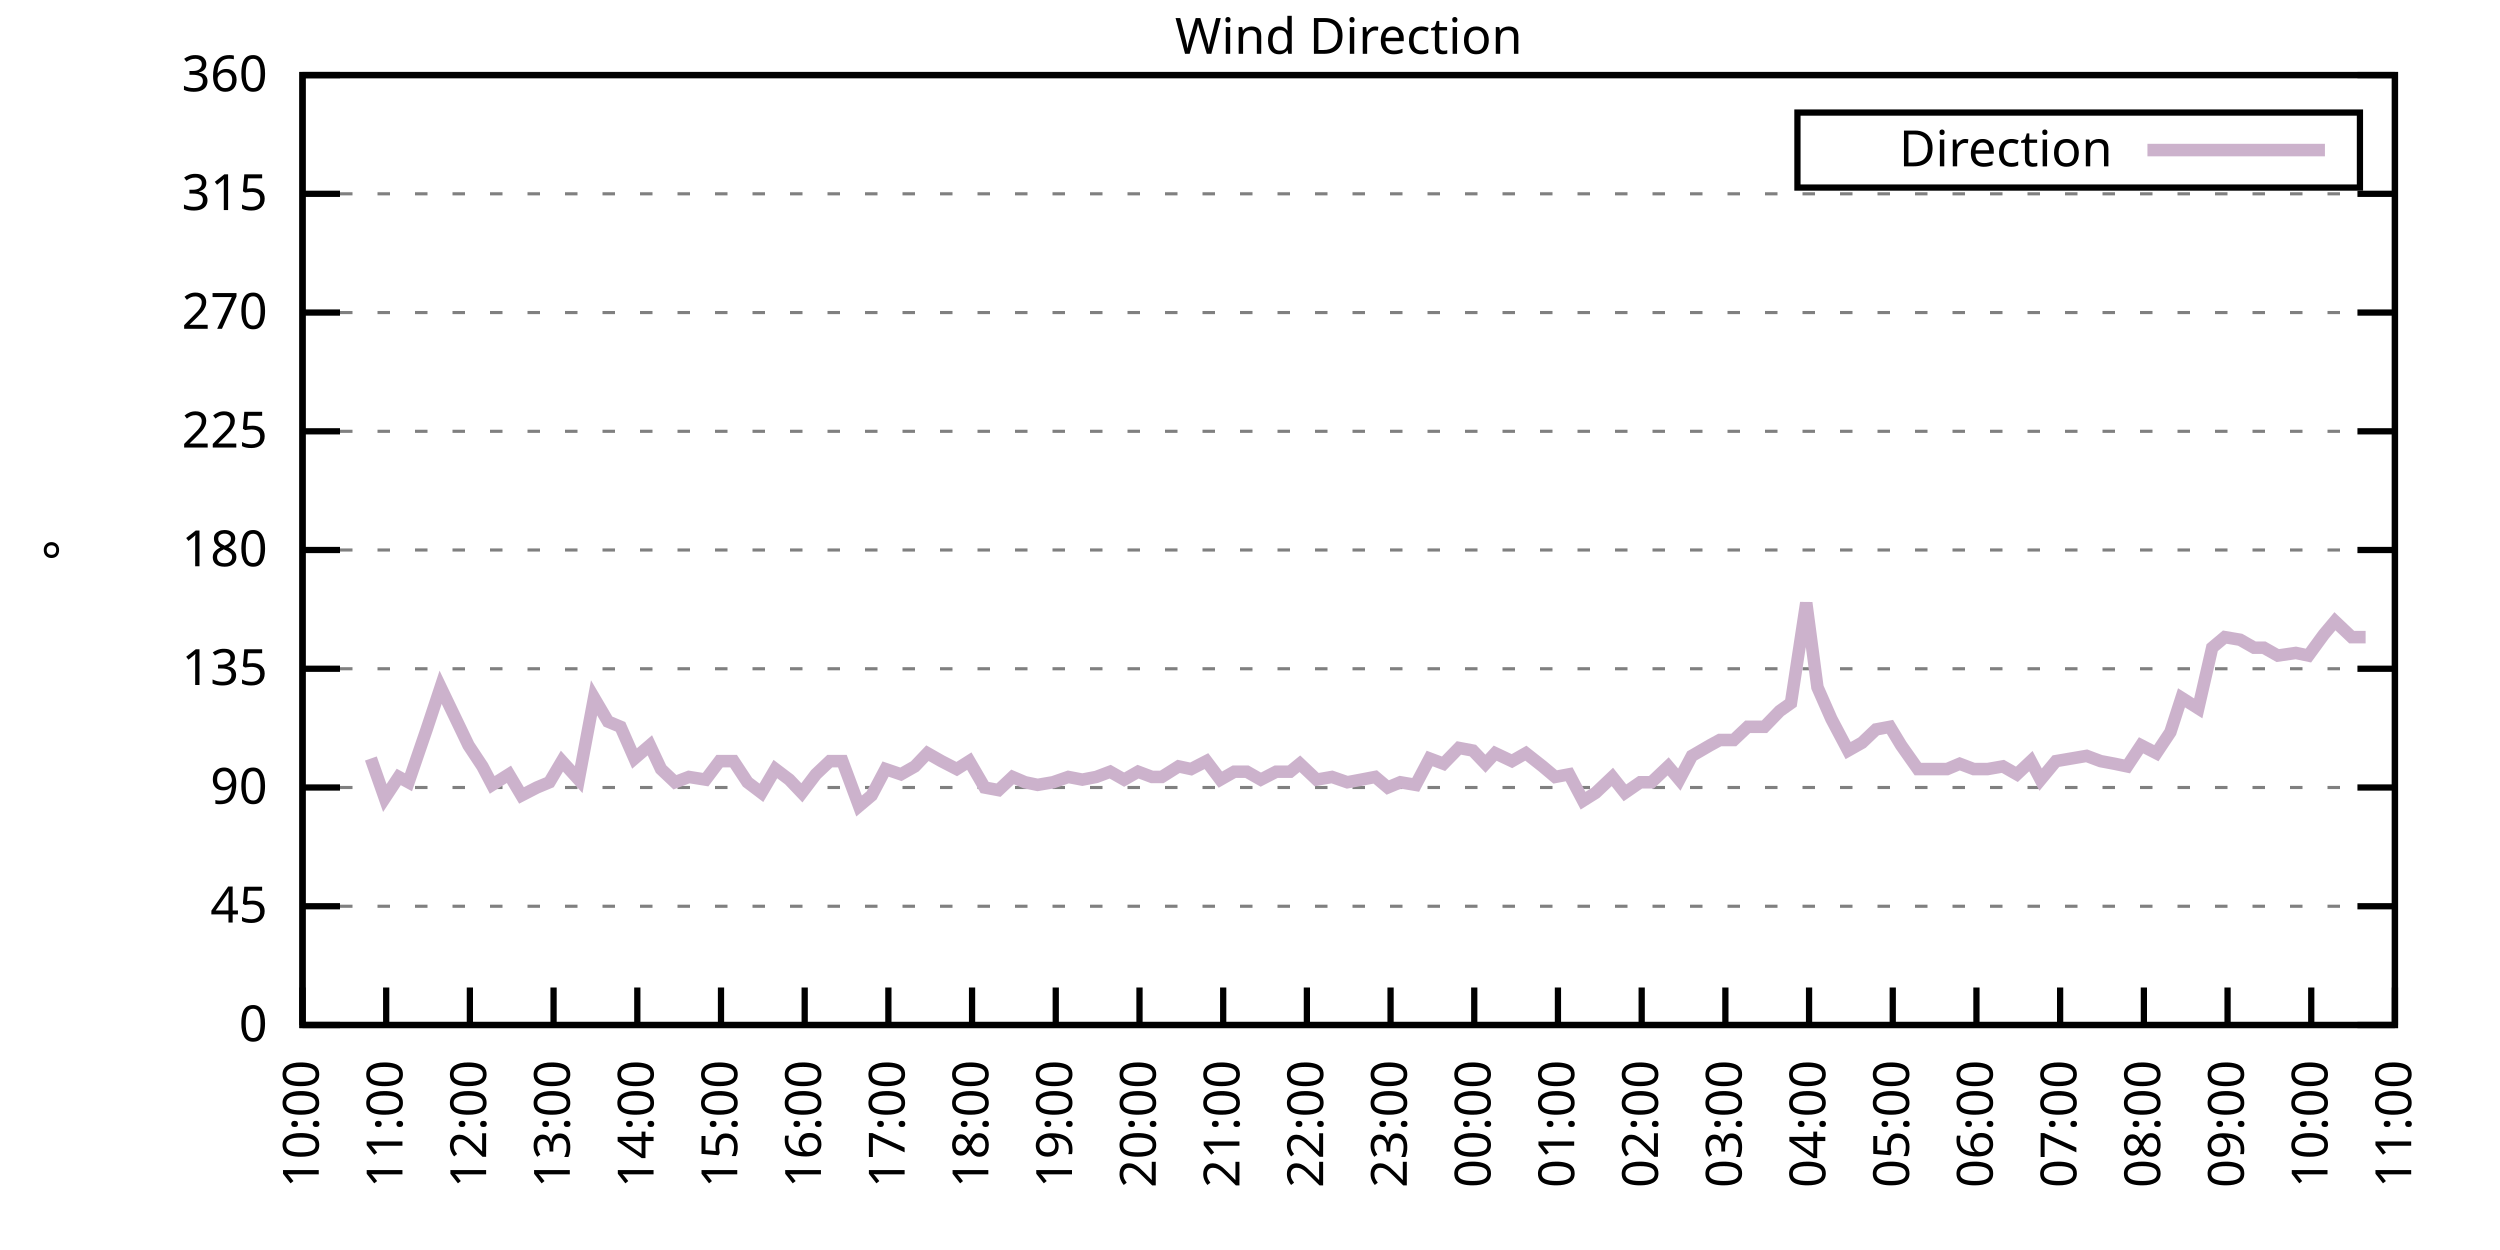
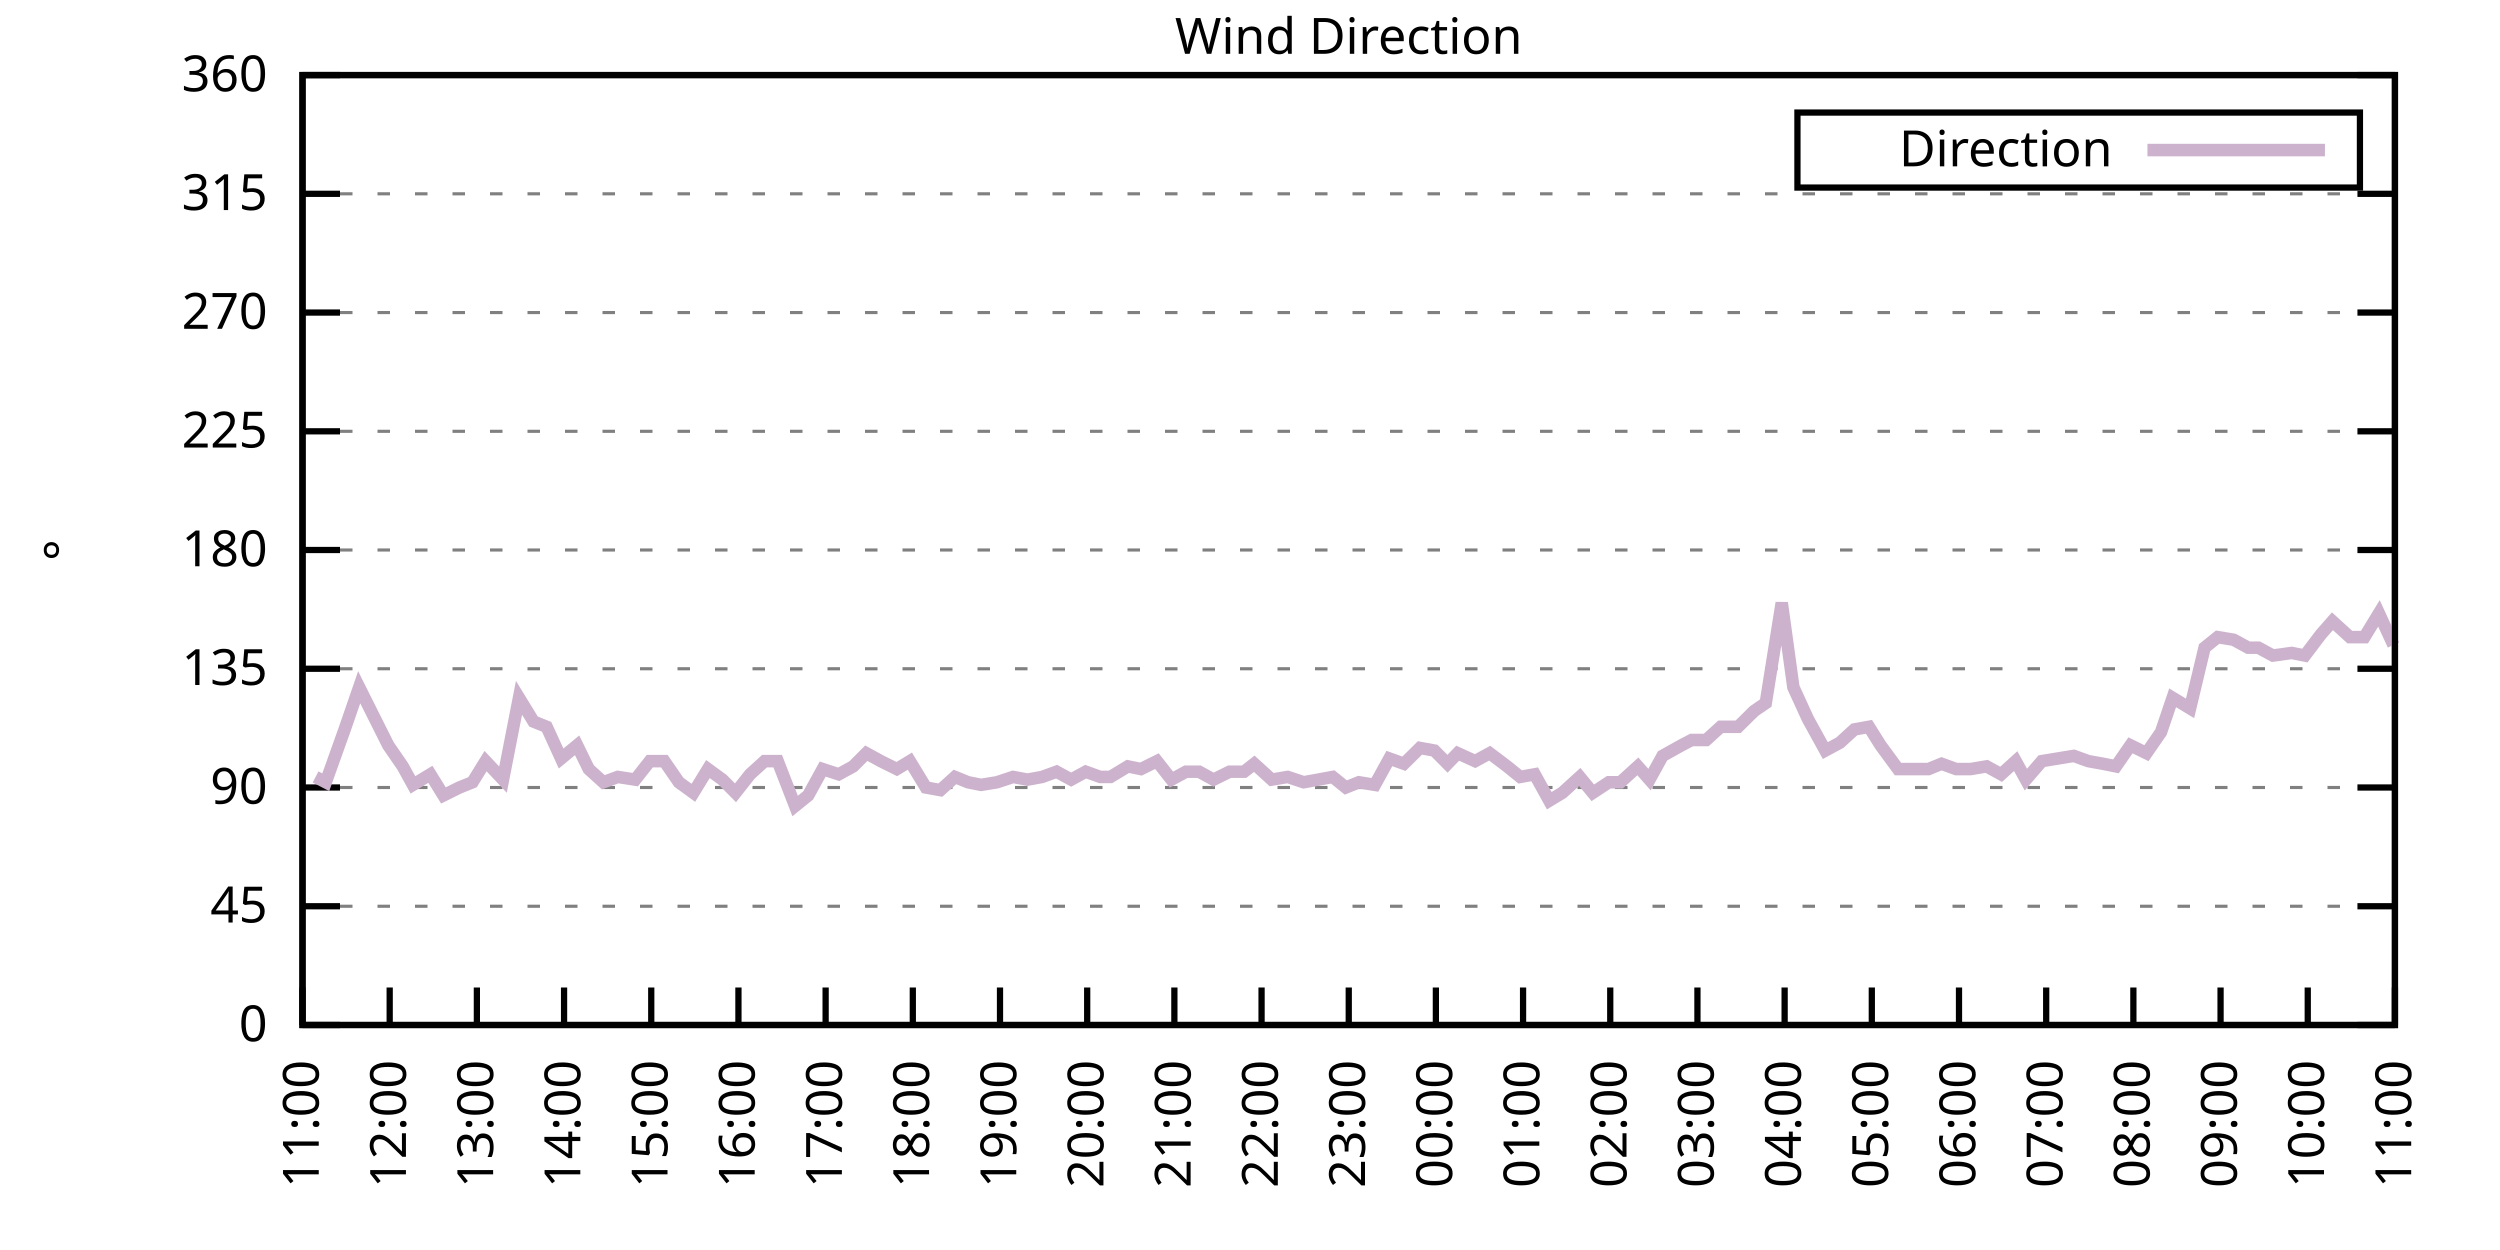
<svg xmlns="http://www.w3.org/2000/svg" xmlns:xlink="http://www.w3.org/1999/xlink" width="400" height="200" viewBox="0 0 400 200">
  <g id="gnuplot_canvas">
    <rect x="0" y="0" width="400" height="200" fill="none" />
    <defs>
      <circle id="gpDot" r="0.5" stroke-width="0.5" stroke="currentColor" />
      <path id="gpPt0" stroke-width="0.333" stroke="currentColor" d="M-1,0 h2 M0,-1 v2" />
      <path id="gpPt1" stroke-width="0.333" stroke="currentColor" d="M-1,-1 L1,1 M1,-1 L-1,1" />
      <path id="gpPt2" stroke-width="0.333" stroke="currentColor" d="M-1,0 L1,0 M0,-1 L0,1 M-1,-1 L1,1 M-1,1 L1,-1" />
      <rect id="gpPt3" stroke-width="0.333" stroke="currentColor" x="-1" y="-1" width="2" height="2" />
      <rect id="gpPt4" stroke-width="0.333" stroke="currentColor" fill="currentColor" x="-1" y="-1" width="2" height="2" />
      <circle id="gpPt5" stroke-width="0.333" stroke="currentColor" cx="0" cy="0" r="1" />
      <use xlink:href="#gpPt5" id="gpPt6" fill="currentColor" stroke="none" />
      <path id="gpPt7" stroke-width="0.333" stroke="currentColor" d="M0,-1.33 L-1.33,0.67 L1.33,0.67 z" />
      <use xlink:href="#gpPt7" id="gpPt8" fill="currentColor" stroke="none" />
      <use xlink:href="#gpPt7" id="gpPt9" stroke="currentColor" transform="rotate(180)" />
      <use xlink:href="#gpPt9" id="gpPt10" fill="currentColor" stroke="none" />
      <use xlink:href="#gpPt3" id="gpPt11" stroke="currentColor" transform="rotate(45)" />
      <use xlink:href="#gpPt11" id="gpPt12" fill="currentColor" stroke="none" />
      <path id="gpPt13" stroke-width="0.333" stroke="currentColor" d="M0,1.330 L1.265,0.411 L0.782,-1.067 L-0.782,-1.076 L-1.265,0.411 z" />
      <use xlink:href="#gpPt13" id="gpPt14" fill="currentColor" stroke="none" />
      <filter id="textbox" filterUnits="objectBoundingBox" x="0" y="0" height="1" width="1">
        <feFlood flood-color="white" flood-opacity="1" result="bgnd" />
        <feComposite in="SourceGraphic" in2="bgnd" operator="atop" />
      </filter>
      <filter id="greybox" filterUnits="objectBoundingBox" x="0" y="0" height="1" width="1">
        <feFlood flood-color="lightgrey" flood-opacity="1" result="grey" />
        <feComposite in="SourceGraphic" in2="grey" operator="atop" />
      </filter>
    </defs>
    <g fill="none" color="white" stroke="currentColor" stroke-width="1.00" stroke-linecap="butt" stroke-linejoin="miter">
</g>
    <g fill="none" color="black" stroke="currentColor" stroke-width="1.00" stroke-linecap="butt" stroke-linejoin="miter">
      <g stroke="none" shape-rendering="crispEdges">
        <polygon fill="rgb(255, 255, 255)" points="48.40,164.00 383.18,164.00 383.18,12.02 48.40,12.02 " />
      </g>
    </g>
    <g fill="none" color="black" stroke="currentColor" stroke-width="1.00" stroke-linecap="butt" stroke-linejoin="miter">
</g>
    <g fill="none" color="black" stroke="black" stroke-width="0.50" stroke-linecap="butt" stroke-linejoin="miter">
</g>
    <g fill="none" color="gray" stroke="currentColor" stroke-width="0.50" stroke-linecap="butt" stroke-linejoin="miter">
      <path stroke="gray" stroke-dasharray="2,4" class="gridline" d="M48.40,164.00 L383.19,164.00  " />
    </g>
    <g fill="none" color="gray" stroke="gray" stroke-width="1.00" stroke-linecap="butt" stroke-linejoin="miter">
</g>
    <g fill="none" color="black" stroke="currentColor" stroke-width="1.00" stroke-linecap="butt" stroke-linejoin="miter">
      <path stroke="black" d="M48.40,164.00 L54.40,164.00 M383.19,164.00 L377.19,164.00  " />
      <g transform="translate(42.80,166.60)" stroke="none" fill="black" font-family="Sans" font-size="8.00" text-anchor="end">
        <text>
          <tspan font-family="Sans"> 0</tspan>
        </text>
      </g>
    </g>
    <g fill="none" color="black" stroke="currentColor" stroke-width="1.00" stroke-linecap="butt" stroke-linejoin="miter">
</g>
    <g fill="none" color="black" stroke="black" stroke-width="0.50" stroke-linecap="butt" stroke-linejoin="miter">
</g>
    <g fill="none" color="gray" stroke="currentColor" stroke-width="0.50" stroke-linecap="butt" stroke-linejoin="miter">
      <path stroke="gray" stroke-dasharray="2,4" class="gridline" d="M48.40,145.00 L383.19,145.00  " />
    </g>
    <g fill="none" color="gray" stroke="gray" stroke-width="1.00" stroke-linecap="butt" stroke-linejoin="miter">
</g>
    <g fill="none" color="black" stroke="currentColor" stroke-width="1.00" stroke-linecap="butt" stroke-linejoin="miter">
      <path stroke="black" d="M48.40,145.00 L54.40,145.00 M383.19,145.00 L377.19,145.00  " />
      <g transform="translate(42.80,147.60)" stroke="none" fill="black" font-family="Sans" font-size="8.00" text-anchor="end">
        <text>
          <tspan font-family="Sans"> 45</tspan>
        </text>
      </g>
    </g>
    <g fill="none" color="black" stroke="currentColor" stroke-width="1.00" stroke-linecap="butt" stroke-linejoin="miter">
</g>
    <g fill="none" color="black" stroke="black" stroke-width="0.50" stroke-linecap="butt" stroke-linejoin="miter">
</g>
    <g fill="none" color="gray" stroke="currentColor" stroke-width="0.50" stroke-linecap="butt" stroke-linejoin="miter">
      <path stroke="gray" stroke-dasharray="2,4" class="gridline" d="M48.40,126.00 L383.19,126.00  " />
    </g>
    <g fill="none" color="gray" stroke="gray" stroke-width="1.00" stroke-linecap="butt" stroke-linejoin="miter">
</g>
    <g fill="none" color="black" stroke="currentColor" stroke-width="1.00" stroke-linecap="butt" stroke-linejoin="miter">
      <path stroke="black" d="M48.40,126.00 L54.40,126.00 M383.19,126.00 L377.19,126.00  " />
      <g transform="translate(42.80,128.60)" stroke="none" fill="black" font-family="Sans" font-size="8.00" text-anchor="end">
        <text>
          <tspan font-family="Sans"> 90</tspan>
        </text>
      </g>
    </g>
    <g fill="none" color="black" stroke="currentColor" stroke-width="1.00" stroke-linecap="butt" stroke-linejoin="miter">
</g>
    <g fill="none" color="black" stroke="black" stroke-width="0.50" stroke-linecap="butt" stroke-linejoin="miter">
</g>
    <g fill="none" color="gray" stroke="currentColor" stroke-width="0.50" stroke-linecap="butt" stroke-linejoin="miter">
      <path stroke="gray" stroke-dasharray="2,4" class="gridline" d="M48.40,107.00 L383.19,107.00  " />
    </g>
    <g fill="none" color="gray" stroke="gray" stroke-width="1.00" stroke-linecap="butt" stroke-linejoin="miter">
</g>
    <g fill="none" color="black" stroke="currentColor" stroke-width="1.00" stroke-linecap="butt" stroke-linejoin="miter">
      <path stroke="black" d="M48.40,107.00 L54.40,107.00 M383.19,107.00 L377.19,107.00  " />
      <g transform="translate(42.80,109.60)" stroke="none" fill="black" font-family="Sans" font-size="8.00" text-anchor="end">
        <text>
          <tspan font-family="Sans"> 135</tspan>
        </text>
      </g>
    </g>
    <g fill="none" color="black" stroke="currentColor" stroke-width="1.00" stroke-linecap="butt" stroke-linejoin="miter">
</g>
    <g fill="none" color="black" stroke="black" stroke-width="0.50" stroke-linecap="butt" stroke-linejoin="miter">
</g>
    <g fill="none" color="gray" stroke="currentColor" stroke-width="0.50" stroke-linecap="butt" stroke-linejoin="miter">
      <path stroke="gray" stroke-dasharray="2,4" class="gridline" d="M48.40,88.00 L383.19,88.00  " />
    </g>
    <g fill="none" color="gray" stroke="gray" stroke-width="1.00" stroke-linecap="butt" stroke-linejoin="miter">
</g>
    <g fill="none" color="black" stroke="currentColor" stroke-width="1.00" stroke-linecap="butt" stroke-linejoin="miter">
      <path stroke="black" d="M48.40,88.00 L54.40,88.00 M383.19,88.00 L377.19,88.00  " />
      <g transform="translate(42.80,90.60)" stroke="none" fill="black" font-family="Sans" font-size="8.00" text-anchor="end">
        <text>
          <tspan font-family="Sans"> 180</tspan>
        </text>
      </g>
    </g>
    <g fill="none" color="black" stroke="currentColor" stroke-width="1.00" stroke-linecap="butt" stroke-linejoin="miter">
</g>
    <g fill="none" color="black" stroke="black" stroke-width="0.50" stroke-linecap="butt" stroke-linejoin="miter">
</g>
    <g fill="none" color="gray" stroke="currentColor" stroke-width="0.50" stroke-linecap="butt" stroke-linejoin="miter">
      <path stroke="gray" stroke-dasharray="2,4" class="gridline" d="M48.40,69.01 L383.19,69.01  " />
    </g>
    <g fill="none" color="gray" stroke="gray" stroke-width="1.00" stroke-linecap="butt" stroke-linejoin="miter">
</g>
    <g fill="none" color="black" stroke="currentColor" stroke-width="1.00" stroke-linecap="butt" stroke-linejoin="miter">
      <path stroke="black" d="M48.40,69.01 L54.40,69.01 M383.19,69.01 L377.19,69.01  " />
      <g transform="translate(42.80,71.61)" stroke="none" fill="black" font-family="Sans" font-size="8.00" text-anchor="end">
        <text>
          <tspan font-family="Sans"> 225</tspan>
        </text>
      </g>
    </g>
    <g fill="none" color="black" stroke="currentColor" stroke-width="1.00" stroke-linecap="butt" stroke-linejoin="miter">
</g>
    <g fill="none" color="black" stroke="black" stroke-width="0.50" stroke-linecap="butt" stroke-linejoin="miter">
</g>
    <g fill="none" color="gray" stroke="currentColor" stroke-width="0.50" stroke-linecap="butt" stroke-linejoin="miter">
      <path stroke="gray" stroke-dasharray="2,4" class="gridline" d="M48.40,50.01 L383.19,50.01  " />
    </g>
    <g fill="none" color="gray" stroke="gray" stroke-width="1.00" stroke-linecap="butt" stroke-linejoin="miter">
</g>
    <g fill="none" color="black" stroke="currentColor" stroke-width="1.00" stroke-linecap="butt" stroke-linejoin="miter">
      <path stroke="black" d="M48.40,50.01 L54.40,50.01 M383.19,50.01 L377.19,50.01  " />
      <g transform="translate(42.80,52.61)" stroke="none" fill="black" font-family="Sans" font-size="8.00" text-anchor="end">
        <text>
          <tspan font-family="Sans"> 270</tspan>
        </text>
      </g>
    </g>
    <g fill="none" color="black" stroke="currentColor" stroke-width="1.00" stroke-linecap="butt" stroke-linejoin="miter">
</g>
    <g fill="none" color="black" stroke="black" stroke-width="0.50" stroke-linecap="butt" stroke-linejoin="miter">
</g>
    <g fill="none" color="gray" stroke="currentColor" stroke-width="0.50" stroke-linecap="butt" stroke-linejoin="miter">
      <path stroke="gray" stroke-dasharray="2,4" class="gridline" d="M48.40,31.01 L383.19,31.01  " />
    </g>
    <g fill="none" color="gray" stroke="gray" stroke-width="1.00" stroke-linecap="butt" stroke-linejoin="miter">
</g>
    <g fill="none" color="black" stroke="currentColor" stroke-width="1.00" stroke-linecap="butt" stroke-linejoin="miter">
      <path stroke="black" d="M48.40,31.01 L54.40,31.01 M383.19,31.01 L377.19,31.01  " />
      <g transform="translate(42.80,33.61)" stroke="none" fill="black" font-family="Sans" font-size="8.00" text-anchor="end">
        <text>
          <tspan font-family="Sans"> 315</tspan>
        </text>
      </g>
    </g>
    <g fill="none" color="black" stroke="currentColor" stroke-width="1.00" stroke-linecap="butt" stroke-linejoin="miter">
</g>
    <g fill="none" color="black" stroke="black" stroke-width="0.50" stroke-linecap="butt" stroke-linejoin="miter">
</g>
    <g fill="none" color="gray" stroke="currentColor" stroke-width="0.50" stroke-linecap="butt" stroke-linejoin="miter">
      <path stroke="gray" stroke-dasharray="2,4" class="gridline" d="M48.40,12.01 L383.19,12.01  " />
    </g>
    <g fill="none" color="gray" stroke="gray" stroke-width="1.00" stroke-linecap="butt" stroke-linejoin="miter">
</g>
    <g fill="none" color="black" stroke="currentColor" stroke-width="1.00" stroke-linecap="butt" stroke-linejoin="miter">
      <path stroke="black" d="M48.40,12.01 L54.40,12.01 M383.19,12.01 L377.19,12.01  " />
      <g transform="translate(42.80,14.61)" stroke="none" fill="black" font-family="Sans" font-size="8.00" text-anchor="end">
        <text>
          <tspan font-family="Sans"> 360</tspan>
        </text>
      </g>
    </g>
    <g fill="none" color="black" stroke="currentColor" stroke-width="1.00" stroke-linecap="butt" stroke-linejoin="miter">
      <path stroke="black" d="M48.40,164.00 L48.40,158.00  " />
      <g transform="translate(51.00,169.60) rotate(270.00)" stroke="none" fill="black" font-family="Sans" font-size="8.00" text-anchor="end">
        <text>
-           <tspan font-family="Sans">10:00</tspan>
-         </text>
-       </g>
-     </g>
-     <g fill="none" color="black" stroke="currentColor" stroke-width="1.00" stroke-linecap="butt" stroke-linejoin="miter">
-       <path stroke="black" d="M61.79,164.00 L61.79,158.00  " />
-       <g transform="translate(64.39,169.60) rotate(270.00)" stroke="none" fill="black" font-family="Sans" font-size="8.00" text-anchor="end">
-         <text>
          <tspan font-family="Sans">11:00</tspan>
        </text>
      </g>
    </g>
    <g fill="none" color="black" stroke="currentColor" stroke-width="1.00" stroke-linecap="butt" stroke-linejoin="miter">
-       <path stroke="black" d="M75.18,164.00 L75.18,158.00  " />
-       <g transform="translate(77.78,169.60) rotate(270.00)" stroke="none" fill="black" font-family="Sans" font-size="8.00" text-anchor="end">
+       <path stroke="black" d="M62.35,164.00 L62.35,158.00  " />
+       <g transform="translate(64.95,169.60) rotate(270.00)" stroke="none" fill="black" font-family="Sans" font-size="8.00" text-anchor="end">
        <text>
          <tspan font-family="Sans">12:00</tspan>
        </text>
      </g>
    </g>
    <g fill="none" color="black" stroke="currentColor" stroke-width="1.00" stroke-linecap="butt" stroke-linejoin="miter">
-       <path stroke="black" d="M88.57,164.00 L88.57,158.00  " />
-       <g transform="translate(91.17,169.60) rotate(270.00)" stroke="none" fill="black" font-family="Sans" font-size="8.00" text-anchor="end">
+       <path stroke="black" d="M76.30,164.00 L76.30,158.00  " />
+       <g transform="translate(78.90,169.60) rotate(270.00)" stroke="none" fill="black" font-family="Sans" font-size="8.00" text-anchor="end">
        <text>
          <tspan font-family="Sans">13:00</tspan>
        </text>
      </g>
    </g>
    <g fill="none" color="black" stroke="currentColor" stroke-width="1.00" stroke-linecap="butt" stroke-linejoin="miter">
-       <path stroke="black" d="M101.97,164.00 L101.97,158.00  " />
-       <g transform="translate(104.57,169.60) rotate(270.00)" stroke="none" fill="black" font-family="Sans" font-size="8.00" text-anchor="end">
+       <path stroke="black" d="M90.25,164.00 L90.25,158.00  " />
+       <g transform="translate(92.85,169.60) rotate(270.00)" stroke="none" fill="black" font-family="Sans" font-size="8.00" text-anchor="end">
        <text>
          <tspan font-family="Sans">14:00</tspan>
        </text>
      </g>
    </g>
    <g fill="none" color="black" stroke="currentColor" stroke-width="1.00" stroke-linecap="butt" stroke-linejoin="miter">
-       <path stroke="black" d="M115.36,164.00 L115.36,158.00  " />
-       <g transform="translate(117.96,169.60) rotate(270.00)" stroke="none" fill="black" font-family="Sans" font-size="8.00" text-anchor="end">
+       <path stroke="black" d="M104.20,164.00 L104.20,158.00  " />
+       <g transform="translate(106.80,169.60) rotate(270.00)" stroke="none" fill="black" font-family="Sans" font-size="8.00" text-anchor="end">
        <text>
          <tspan font-family="Sans">15:00</tspan>
        </text>
      </g>
    </g>
    <g fill="none" color="black" stroke="currentColor" stroke-width="1.00" stroke-linecap="butt" stroke-linejoin="miter">
-       <path stroke="black" d="M128.75,164.00 L128.75,158.00  " />
-       <g transform="translate(131.35,169.60) rotate(270.00)" stroke="none" fill="black" font-family="Sans" font-size="8.00" text-anchor="end">
+       <path stroke="black" d="M118.15,164.00 L118.15,158.00  " />
+       <g transform="translate(120.75,169.60) rotate(270.00)" stroke="none" fill="black" font-family="Sans" font-size="8.00" text-anchor="end">
        <text>
          <tspan font-family="Sans">16:00</tspan>
        </text>
      </g>
    </g>
    <g fill="none" color="black" stroke="currentColor" stroke-width="1.00" stroke-linecap="butt" stroke-linejoin="miter">
-       <path stroke="black" d="M142.14,164.00 L142.14,158.00  " />
-       <g transform="translate(144.74,169.60) rotate(270.00)" stroke="none" fill="black" font-family="Sans" font-size="8.00" text-anchor="end">
+       <path stroke="black" d="M132.10,164.00 L132.10,158.00  " />
+       <g transform="translate(134.70,169.60) rotate(270.00)" stroke="none" fill="black" font-family="Sans" font-size="8.00" text-anchor="end">
        <text>
          <tspan font-family="Sans">17:00</tspan>
        </text>
      </g>
    </g>
    <g fill="none" color="black" stroke="currentColor" stroke-width="1.00" stroke-linecap="butt" stroke-linejoin="miter">
-       <path stroke="black" d="M155.53,164.00 L155.53,158.00  " />
-       <g transform="translate(158.13,169.60) rotate(270.00)" stroke="none" fill="black" font-family="Sans" font-size="8.00" text-anchor="end">
+       <path stroke="black" d="M146.05,164.00 L146.05,158.00  " />
+       <g transform="translate(148.65,169.60) rotate(270.00)" stroke="none" fill="black" font-family="Sans" font-size="8.00" text-anchor="end">
        <text>
          <tspan font-family="Sans">18:00</tspan>
        </text>
      </g>
    </g>
    <g fill="none" color="black" stroke="currentColor" stroke-width="1.00" stroke-linecap="butt" stroke-linejoin="miter">
-       <path stroke="black" d="M168.92,164.00 L168.92,158.00  " />
-       <g transform="translate(171.52,169.60) rotate(270.00)" stroke="none" fill="black" font-family="Sans" font-size="8.00" text-anchor="end">
+       <path stroke="black" d="M160.00,164.00 L160.00,158.00  " />
+       <g transform="translate(162.60,169.60) rotate(270.00)" stroke="none" fill="black" font-family="Sans" font-size="8.00" text-anchor="end">
        <text>
          <tspan font-family="Sans">19:00</tspan>
        </text>
      </g>
    </g>
    <g fill="none" color="black" stroke="currentColor" stroke-width="1.00" stroke-linecap="butt" stroke-linejoin="miter">
-       <path stroke="black" d="M182.32,164.00 L182.32,158.00  " />
-       <g transform="translate(184.92,169.60) rotate(270.00)" stroke="none" fill="black" font-family="Sans" font-size="8.00" text-anchor="end">
+       <path stroke="black" d="M173.95,164.00 L173.95,158.00  " />
+       <g transform="translate(176.55,169.60) rotate(270.00)" stroke="none" fill="black" font-family="Sans" font-size="8.00" text-anchor="end">
        <text>
          <tspan font-family="Sans">20:00</tspan>
        </text>
      </g>
    </g>
    <g fill="none" color="black" stroke="currentColor" stroke-width="1.00" stroke-linecap="butt" stroke-linejoin="miter">
-       <path stroke="black" d="M195.71,164.00 L195.71,158.00  " />
-       <g transform="translate(198.31,169.60) rotate(270.00)" stroke="none" fill="black" font-family="Sans" font-size="8.00" text-anchor="end">
+       <path stroke="black" d="M187.90,164.00 L187.90,158.00  " />
+       <g transform="translate(190.50,169.60) rotate(270.00)" stroke="none" fill="black" font-family="Sans" font-size="8.00" text-anchor="end">
        <text>
          <tspan font-family="Sans">21:00</tspan>
        </text>
      </g>
    </g>
    <g fill="none" color="black" stroke="currentColor" stroke-width="1.00" stroke-linecap="butt" stroke-linejoin="miter">
-       <path stroke="black" d="M209.10,164.00 L209.10,158.00  " />
-       <g transform="translate(211.70,169.60) rotate(270.00)" stroke="none" fill="black" font-family="Sans" font-size="8.00" text-anchor="end">
+       <path stroke="black" d="M201.85,164.00 L201.85,158.00  " />
+       <g transform="translate(204.45,169.60) rotate(270.00)" stroke="none" fill="black" font-family="Sans" font-size="8.00" text-anchor="end">
        <text>
          <tspan font-family="Sans">22:00</tspan>
        </text>
      </g>
    </g>
    <g fill="none" color="black" stroke="currentColor" stroke-width="1.00" stroke-linecap="butt" stroke-linejoin="miter">
-       <path stroke="black" d="M222.49,164.00 L222.49,158.00  " />
-       <g transform="translate(225.09,169.60) rotate(270.00)" stroke="none" fill="black" font-family="Sans" font-size="8.00" text-anchor="end">
+       <path stroke="black" d="M215.80,164.00 L215.80,158.00  " />
+       <g transform="translate(218.40,169.60) rotate(270.00)" stroke="none" fill="black" font-family="Sans" font-size="8.00" text-anchor="end">
        <text>
          <tspan font-family="Sans">23:00</tspan>
        </text>
      </g>
    </g>
    <g fill="none" color="black" stroke="currentColor" stroke-width="1.00" stroke-linecap="butt" stroke-linejoin="miter">
-       <path stroke="black" d="M235.88,164.00 L235.88,158.00  " />
-       <g transform="translate(238.48,169.60) rotate(270.00)" stroke="none" fill="black" font-family="Sans" font-size="8.00" text-anchor="end">
+       <path stroke="black" d="M229.74,164.00 L229.74,158.00  " />
+       <g transform="translate(232.34,169.60) rotate(270.00)" stroke="none" fill="black" font-family="Sans" font-size="8.00" text-anchor="end">
        <text>
          <tspan font-family="Sans">00:00</tspan>
        </text>
      </g>
    </g>
    <g fill="none" color="black" stroke="currentColor" stroke-width="1.00" stroke-linecap="butt" stroke-linejoin="miter">
-       <path stroke="black" d="M249.27,164.00 L249.27,158.00  " />
-       <g transform="translate(251.87,169.60) rotate(270.00)" stroke="none" fill="black" font-family="Sans" font-size="8.00" text-anchor="end">
+       <path stroke="black" d="M243.69,164.00 L243.69,158.00  " />
+       <g transform="translate(246.29,169.60) rotate(270.00)" stroke="none" fill="black" font-family="Sans" font-size="8.00" text-anchor="end">
        <text>
          <tspan font-family="Sans">01:00</tspan>
        </text>
      </g>
    </g>
    <g fill="none" color="black" stroke="currentColor" stroke-width="1.00" stroke-linecap="butt" stroke-linejoin="miter">
-       <path stroke="black" d="M262.67,164.00 L262.67,158.00  " />
-       <g transform="translate(265.27,169.60) rotate(270.00)" stroke="none" fill="black" font-family="Sans" font-size="8.00" text-anchor="end">
+       <path stroke="black" d="M257.64,164.00 L257.64,158.00  " />
+       <g transform="translate(260.24,169.60) rotate(270.00)" stroke="none" fill="black" font-family="Sans" font-size="8.00" text-anchor="end">
        <text>
          <tspan font-family="Sans">02:00</tspan>
        </text>
      </g>
    </g>
    <g fill="none" color="black" stroke="currentColor" stroke-width="1.00" stroke-linecap="butt" stroke-linejoin="miter">
-       <path stroke="black" d="M276.06,164.00 L276.06,158.00  " />
-       <g transform="translate(278.66,169.60) rotate(270.00)" stroke="none" fill="black" font-family="Sans" font-size="8.00" text-anchor="end">
+       <path stroke="black" d="M271.59,164.00 L271.59,158.00  " />
+       <g transform="translate(274.19,169.60) rotate(270.00)" stroke="none" fill="black" font-family="Sans" font-size="8.00" text-anchor="end">
        <text>
          <tspan font-family="Sans">03:00</tspan>
        </text>
      </g>
    </g>
    <g fill="none" color="black" stroke="currentColor" stroke-width="1.00" stroke-linecap="butt" stroke-linejoin="miter">
-       <path stroke="black" d="M289.45,164.00 L289.45,158.00  " />
-       <g transform="translate(292.05,169.60) rotate(270.00)" stroke="none" fill="black" font-family="Sans" font-size="8.00" text-anchor="end">
+       <path stroke="black" d="M285.54,164.00 L285.54,158.00  " />
+       <g transform="translate(288.14,169.60) rotate(270.00)" stroke="none" fill="black" font-family="Sans" font-size="8.00" text-anchor="end">
        <text>
          <tspan font-family="Sans">04:00</tspan>
        </text>
      </g>
    </g>
    <g fill="none" color="black" stroke="currentColor" stroke-width="1.00" stroke-linecap="butt" stroke-linejoin="miter">
-       <path stroke="black" d="M302.84,164.00 L302.84,158.00  " />
-       <g transform="translate(305.44,169.60) rotate(270.00)" stroke="none" fill="black" font-family="Sans" font-size="8.00" text-anchor="end">
+       <path stroke="black" d="M299.49,164.00 L299.49,158.00  " />
+       <g transform="translate(302.09,169.60) rotate(270.00)" stroke="none" fill="black" font-family="Sans" font-size="8.00" text-anchor="end">
        <text>
          <tspan font-family="Sans">05:00</tspan>
        </text>
      </g>
    </g>
    <g fill="none" color="black" stroke="currentColor" stroke-width="1.00" stroke-linecap="butt" stroke-linejoin="miter">
-       <path stroke="black" d="M316.23,164.00 L316.23,158.00  " />
-       <g transform="translate(318.83,169.60) rotate(270.00)" stroke="none" fill="black" font-family="Sans" font-size="8.00" text-anchor="end">
+       <path stroke="black" d="M313.44,164.00 L313.44,158.00  " />
+       <g transform="translate(316.04,169.60) rotate(270.00)" stroke="none" fill="black" font-family="Sans" font-size="8.00" text-anchor="end">
        <text>
          <tspan font-family="Sans">06:00</tspan>
        </text>
      </g>
    </g>
    <g fill="none" color="black" stroke="currentColor" stroke-width="1.00" stroke-linecap="butt" stroke-linejoin="miter">
-       <path stroke="black" d="M329.62,164.00 L329.62,158.00  " />
-       <g transform="translate(332.22,169.60) rotate(270.00)" stroke="none" fill="black" font-family="Sans" font-size="8.00" text-anchor="end">
+       <path stroke="black" d="M327.39,164.00 L327.39,158.00  " />
+       <g transform="translate(329.99,169.60) rotate(270.00)" stroke="none" fill="black" font-family="Sans" font-size="8.00" text-anchor="end">
        <text>
          <tspan font-family="Sans">07:00</tspan>
        </text>
      </g>
    </g>
    <g fill="none" color="black" stroke="currentColor" stroke-width="1.00" stroke-linecap="butt" stroke-linejoin="miter">
-       <path stroke="black" d="M343.02,164.00 L343.02,158.00  " />
-       <g transform="translate(345.62,169.60) rotate(270.00)" stroke="none" fill="black" font-family="Sans" font-size="8.00" text-anchor="end">
+       <path stroke="black" d="M341.34,164.00 L341.34,158.00  " />
+       <g transform="translate(343.94,169.60) rotate(270.00)" stroke="none" fill="black" font-family="Sans" font-size="8.00" text-anchor="end">
        <text>
          <tspan font-family="Sans">08:00</tspan>
        </text>
      </g>
    </g>
    <g fill="none" color="black" stroke="currentColor" stroke-width="1.00" stroke-linecap="butt" stroke-linejoin="miter">
-       <path stroke="black" d="M356.41,164.00 L356.41,158.00  " />
-       <g transform="translate(359.01,169.60) rotate(270.00)" stroke="none" fill="black" font-family="Sans" font-size="8.00" text-anchor="end">
+       <path stroke="black" d="M355.29,164.00 L355.29,158.00  " />
+       <g transform="translate(357.89,169.60) rotate(270.00)" stroke="none" fill="black" font-family="Sans" font-size="8.00" text-anchor="end">
        <text>
          <tspan font-family="Sans">09:00</tspan>
        </text>
      </g>
    </g>
    <g fill="none" color="black" stroke="currentColor" stroke-width="1.00" stroke-linecap="butt" stroke-linejoin="miter">
-       <path stroke="black" d="M369.80,164.00 L369.80,158.00  " />
-       <g transform="translate(372.40,169.60) rotate(270.00)" stroke="none" fill="black" font-family="Sans" font-size="8.00" text-anchor="end">
+       <path stroke="black" d="M369.24,164.00 L369.24,158.00  " />
+       <g transform="translate(371.84,169.60) rotate(270.00)" stroke="none" fill="black" font-family="Sans" font-size="8.00" text-anchor="end">
        <text>
          <tspan font-family="Sans">10:00</tspan>
        </text>
      </g>
    </g>
    <g fill="none" color="black" stroke="currentColor" stroke-width="1.00" stroke-linecap="butt" stroke-linejoin="miter">
      <path stroke="black" d="M383.19,164.00 L383.19,158.00  " />
      <g transform="translate(385.79,169.60) rotate(270.00)" stroke="none" fill="black" font-family="Sans" font-size="8.00" text-anchor="end">
        <text>
          <tspan font-family="Sans">11:00</tspan>
        </text>
      </g>
    </g>
    <g fill="none" color="black" stroke="currentColor" stroke-width="1.00" stroke-linecap="butt" stroke-linejoin="miter">
</g>
    <g fill="none" color="black" stroke="currentColor" stroke-width="1.00" stroke-linecap="butt" stroke-linejoin="miter">
      <path stroke="black" d="M48.40,12.01 L48.40,164.00 L383.19,164.00 L383.19,12.01 L48.40,12.01 Z  " />
    </g>
    <g fill="none" color="black" stroke="currentColor" stroke-width="1.00" stroke-linecap="butt" stroke-linejoin="miter">
</g>
    <g fill="none" color="black" stroke="currentColor" stroke-width="1.00" stroke-linecap="butt" stroke-linejoin="miter">
      <path stroke="black" d="M287.59,30.01 L287.59,18.01 L377.59,18.01 L377.59,30.01 L287.59,30.01 Z  " />
    </g>
    <g id="Wind_direction_plot_1">
      <g fill="none" color="white" stroke="black" stroke-width="2.00" stroke-linecap="butt" stroke-linejoin="miter">
</g>
      <g fill="none" color="black" stroke="currentColor" stroke-width="2.00" stroke-linecap="butt" stroke-linejoin="miter">
        <g transform="translate(337.99,26.61)" stroke="none" fill="black" font-family="Sans" font-size="8.00" text-anchor="end">
          <text>
            <tspan font-family="Sans">Direction</tspan>
          </text>
        </g>
      </g>
      <g fill="none" color="black" stroke="currentColor" stroke-width="2.00" stroke-linecap="butt" stroke-linejoin="miter">
-         <path stroke="rgb(204, 178, 204)" d="M343.59,24.01 L371.99,24.01 M59.34,121.36 L61.57,127.69 L63.80,124.31 L65.36,125.16 L68.26,116.71 L70.50,109.96   L72.73,114.60 L74.96,119.25 L77.19,122.62 L78.75,125.58 L81.43,123.89 L83.44,127.27 L85.90,126.00 L87.91,125.16   L89.91,121.78 L92.59,124.74 L95.05,111.65 L97.28,115.45 L99.29,116.29 L101.52,121.36 L103.98,119.25 L105.76,123.05   L107.99,125.16 L110.22,124.31 L112.90,124.74 L115.13,121.78 L117.37,121.78 L119.60,125.16 L121.83,126.85 L124.06,123.05   L126.29,124.74 L128.30,126.85 L130.54,123.89 L132.77,121.78 L134.78,121.78 L137.45,128.96 L139.46,127.27 L141.69,123.05   L144.15,123.89 L146.38,122.62 L148.39,120.51 L150.62,121.78 L153.08,123.05 L155.09,121.78 L157.54,126.00 L159.77,126.42   L162.01,124.31 L164.01,125.16 L166.02,125.58 L168.48,125.16 L170.93,124.31 L173.17,124.74 L175.40,124.31 L177.63,123.47   L179.86,124.74 L182.09,123.47 L184.32,124.31 L185.89,124.31 L188.57,122.62 L190.57,123.05 L193.03,121.78 L195.26,124.74   L197.49,123.47 L199.50,123.47 L201.73,124.74 L204.19,123.47 L206.42,123.47 L207.98,122.20 L210.66,124.74 L213.12,124.31   L215.57,125.16 L217.80,124.74 L220.04,124.31 L222.04,126.00 L224.05,125.16 L226.51,125.58 L228.74,121.36 L230.97,122.20   L233.43,119.67 L235.66,120.09 L237.67,122.20 L239.23,120.51 L241.91,121.78 L244.14,120.51 L246.82,122.62 L248.83,124.31   L251.06,123.89 L253.29,128.11 L255.30,126.85 L257.98,124.31 L259.99,126.85 L262.44,125.16 L264.23,125.16 L266.91,122.62   L268.69,124.74 L270.70,120.94 L273.60,119.25 L275.16,118.40 L277.40,118.40 L279.63,116.29 L282.31,116.29 L284.76,113.76   L286.55,112.49 L289.00,96.45 L290.79,109.96 L293.02,115.03 L295.70,120.09 L297.93,118.83 L300.16,116.71 L302.39,116.29   L304.18,119.25 L306.86,123.05 L308.87,123.05 L311.54,123.05 L313.55,122.20 L315.79,123.05 L318.02,123.05 L320.47,122.62   L322.70,123.89 L324.94,121.78 L326.50,124.74 L328.95,121.78 L331.41,121.36 L333.86,120.94 L336.10,121.78 L338.33,122.20   L340.34,122.62 L342.57,119.25 L345.02,120.51 L347.26,117.14 L349.04,111.65 L351.72,113.34 L353.95,103.63 L355.96,101.94   L358.42,102.36 L360.65,103.63 L362.21,103.63 L364.44,104.89 L367.34,104.47 L369.35,104.89 L371.81,101.52 L373.59,99.40   L376.27,101.94 L378.50,101.94  " />
+         <path stroke="rgb(204, 178, 204)" d="M343.59,24.01 L371.99,24.01 M50.49,124.31 L52.12,125.16 L55.14,116.71 L57.47,109.96 L59.79,114.60 L62.12,119.25   L64.44,122.62 L66.07,125.58 L68.86,123.89 L70.95,127.27 L73.51,126.00 L75.60,125.16 L77.69,121.78 L80.48,124.74   L83.04,111.65 L85.37,115.45 L87.46,116.29 L89.78,121.36 L92.34,119.25 L94.20,123.05 L96.53,125.16 L98.85,124.31   L101.64,124.74 L103.97,121.78 L106.29,121.78 L108.62,125.16 L110.94,126.85 L113.27,123.05 L115.59,124.74 L117.68,126.85   L120.01,123.89 L122.33,121.78 L124.43,121.78 L127.22,128.96 L129.31,127.27 L131.63,123.05 L134.19,123.89 L136.51,122.62   L138.61,120.51 L140.93,121.78 L143.49,123.05 L145.58,121.78 L148.14,126.00 L150.46,126.42 L152.79,124.31 L154.88,125.16   L156.97,125.58 L159.53,125.16 L162.09,124.31 L164.41,124.74 L166.74,124.31 L169.06,123.47 L171.39,124.74 L173.71,123.47   L176.04,124.31 L177.67,124.31 L180.46,122.62 L182.55,123.05 L185.11,121.78 L187.43,124.74 L189.76,123.47 L191.85,123.47   L194.17,124.74 L196.73,123.47 L199.06,123.47 L200.68,122.20 L203.47,124.74 L206.03,124.31 L208.59,125.16 L210.91,124.74   L213.24,124.31 L215.33,126.00 L217.42,125.16 L219.98,125.58 L222.30,121.36 L224.63,122.20 L227.19,119.67 L229.51,120.09   L231.60,122.20 L233.23,120.51 L236.02,121.78 L238.35,120.51 L241.14,122.62 L243.23,124.31 L245.55,123.89 L247.88,128.11   L249.97,126.85 L252.76,124.31 L254.85,126.85 L257.41,125.16 L259.27,125.16 L262.06,122.62 L263.92,124.74 L266.01,120.94   L269.04,119.25 L270.66,118.40 L272.99,118.40 L275.31,116.29 L278.10,116.29 L280.66,113.76 L282.52,112.49 L285.08,96.45   L286.94,109.96 L289.26,115.03 L292.05,120.09 L294.38,118.83 L296.70,116.71 L299.03,116.29 L300.89,119.25 L303.68,123.05   L305.77,123.05 L308.56,123.05 L310.65,122.20 L312.98,123.05 L315.30,123.05 L317.86,122.62 L320.18,123.89 L322.51,121.78   L324.14,124.74 L326.69,121.78 L329.25,121.36 L331.81,120.94 L334.13,121.78 L336.46,122.20 L338.55,122.62 L340.88,119.25   L343.43,120.51 L345.76,117.14 L347.62,111.65 L350.41,113.34 L352.73,103.63 L354.83,101.94 L357.38,102.36 L359.71,103.63   L361.34,103.63 L363.66,104.89 L366.68,104.47 L368.78,104.89 L371.33,101.52 L373.19,99.40 L375.98,101.94 L378.31,101.94   L380.63,98.14 L382.96,103.20  " />
      </g>
    </g>
    <g fill="none" color="black" stroke="currentColor" stroke-width="2.00" stroke-linecap="butt" stroke-linejoin="miter">
</g>
    <g fill="none" color="black" stroke="black" stroke-width="1.00" stroke-linecap="butt" stroke-linejoin="miter">
</g>
    <g fill="none" color="black" stroke="currentColor" stroke-width="1.00" stroke-linecap="butt" stroke-linejoin="miter">
      <path stroke="black" d="M48.40,12.01 L48.40,164.00 L383.19,164.00 L383.19,12.01 L48.40,12.01 Z  " />
      <g transform="translate(12.80,88.01) rotate(270.00)" stroke="none" fill="black" font-family="Sans" font-size="8.00" text-anchor="middle">
        <text>
          <tspan font-family="Sans">°</tspan>
        </text>
      </g>
    </g>
    <g fill="none" color="black" stroke="currentColor" stroke-width="1.00" stroke-linecap="butt" stroke-linejoin="miter">
</g>
    <g fill="none" color="black" stroke="currentColor" stroke-width="1.00" stroke-linecap="butt" stroke-linejoin="miter">
      <g transform="translate(215.79,8.61)" stroke="none" fill="black" font-family="Sans" font-size="8.00" text-anchor="middle">
        <text>
          <tspan font-family="Sans">Wind Direction</tspan>
        </text>
      </g>
    </g>
    <g fill="none" color="black" stroke="currentColor" stroke-width="1.00" stroke-linecap="butt" stroke-linejoin="miter">
</g>
  </g>
</svg>
